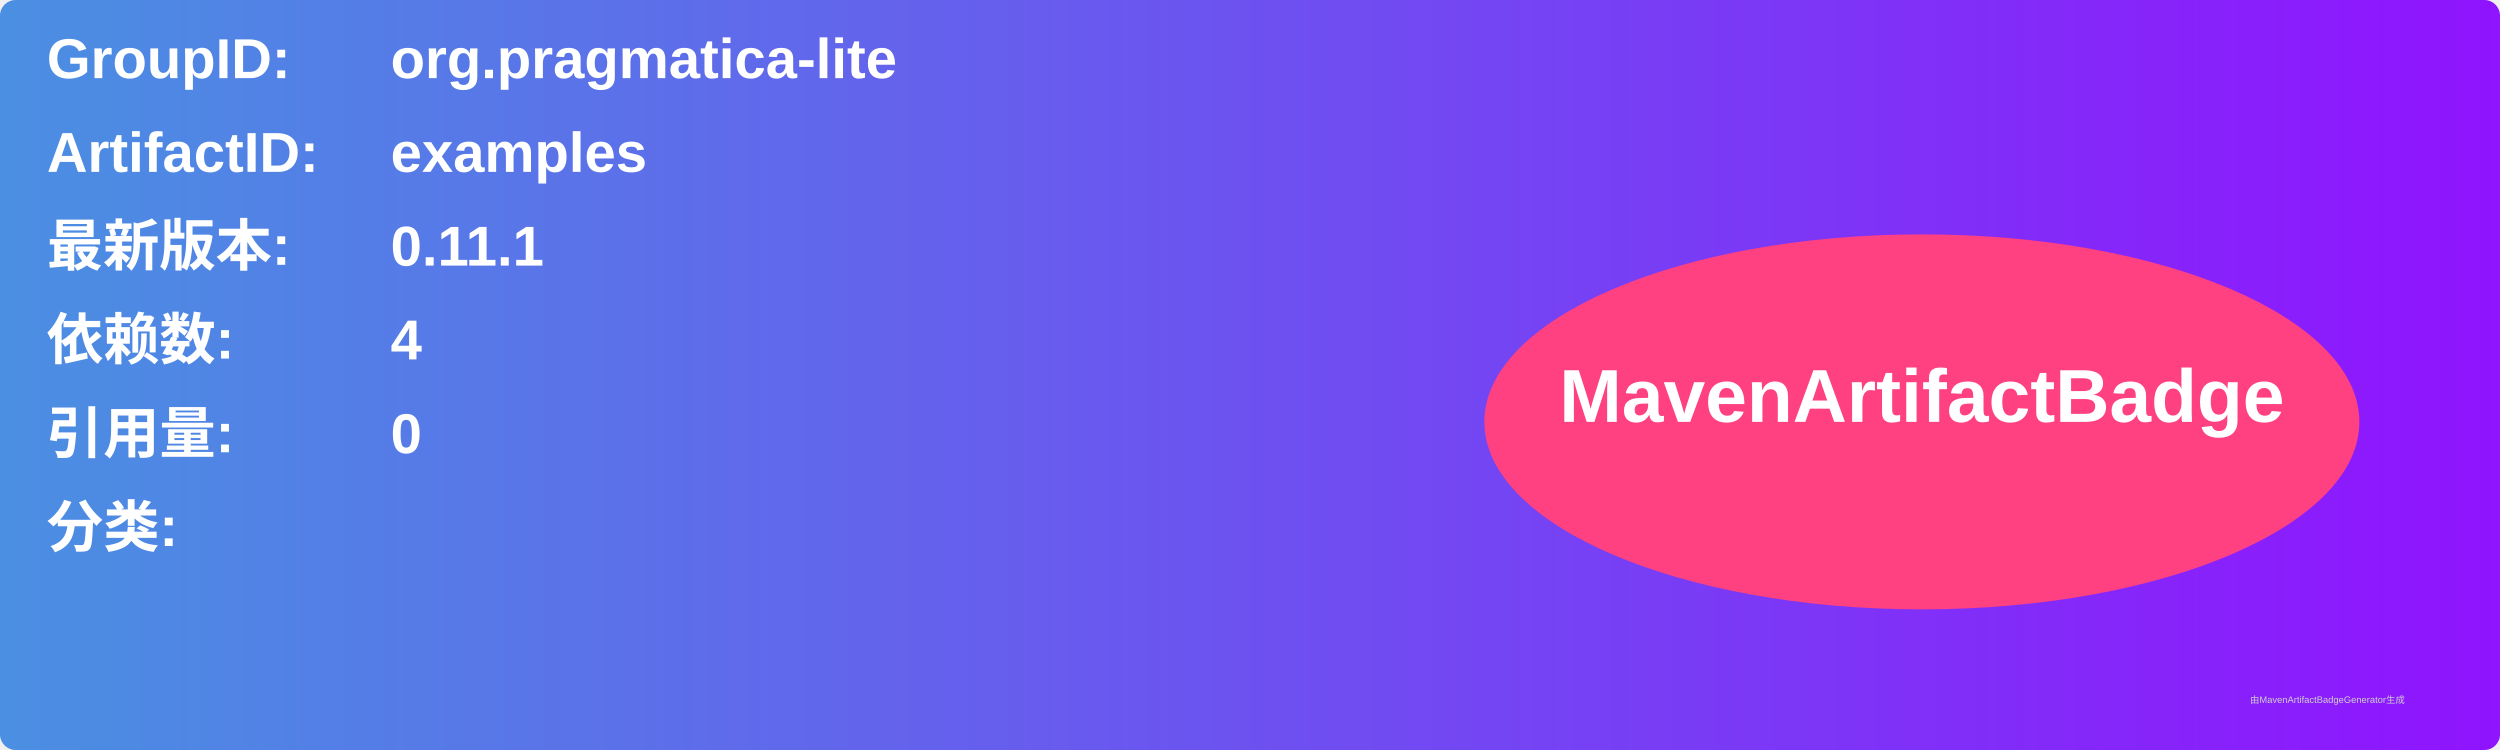
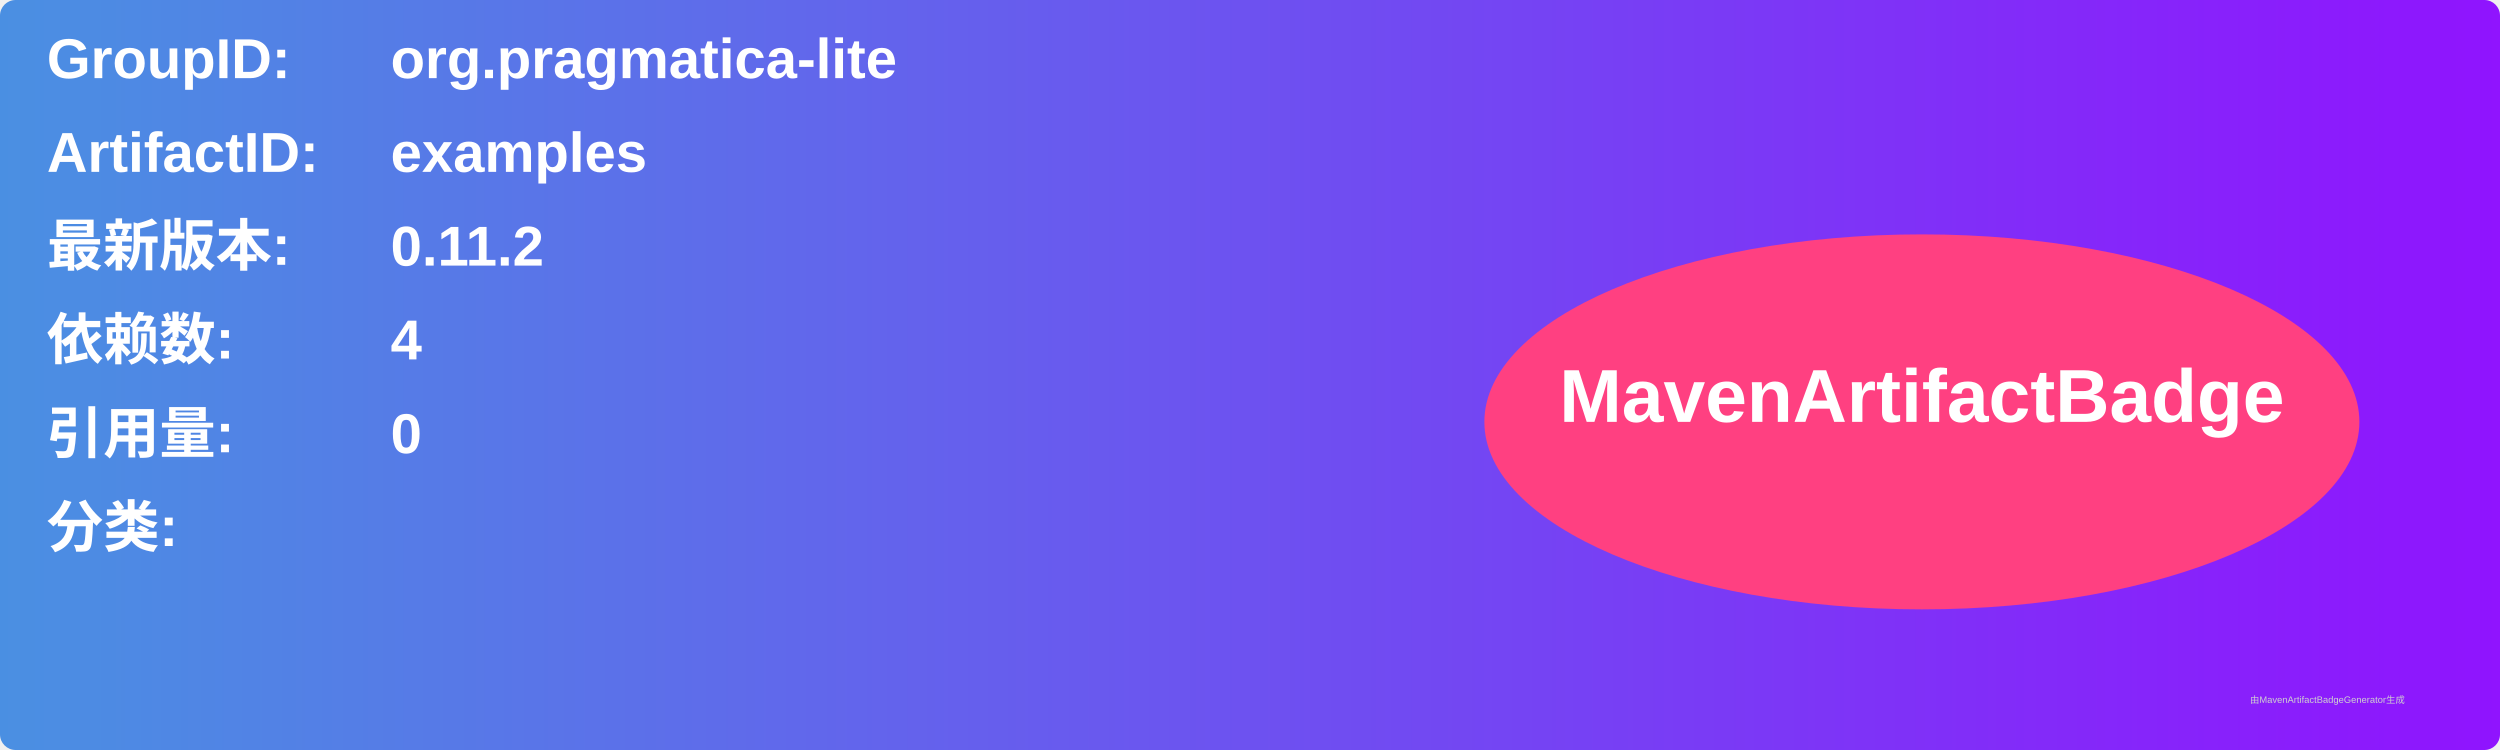
<svg xmlns="http://www.w3.org/2000/svg" width="800" height="240" viewBox="0 0 800 240">
  <linearGradient id="grad" x1="0%" y1="0%" x2="100%" y2="0%">
    <stop offset="0%" stop-color="#4a90e2" />
    <stop offset="100%" stop-color="#9013fe" />
  </linearGradient>
  <rect width="100%" height="100%" rx="5" ry="5" fill="url(#grad)" />
  <g transform="translate(15, 15)">
    <text x="0" y="10" font-family="Arial" font-size="18" fill="white" font-weight="bold" width="260">GroupID:</text>
    <text x="110" y="10" font-family="Arial" font-size="18" fill="white" font-weight="bold" width="460">org.pragmatica-lite</text>
    <text x="0" y="40" font-family="Arial" font-size="18" fill="white" font-weight="bold" width="260">ArtifactID:</text>
    <text x="110" y="40" font-family="Arial" font-size="18" fill="white" font-weight="bold" width="460">examples</text>
    <text x="0" y="70" font-family="Arial" font-size="18" fill="white" font-weight="bold">最新版本:</text>
    <text x="110" y="70" font-family="Arial" font-size="18" fill="white" font-weight="bold">
-       <tspan font-weight="bold">0.11.1</tspan>
+       <tspan font-weight="bold">0.11.2</tspan>
    </text>
    <text x="0" y="100" font-family="Arial" font-size="18" fill="white" font-weight="bold">依赖数: </text>
    <text x="110" y="100" font-family="Arial" font-size="18" fill="white">
      <tspan font-weight="bold">4</tspan>
    </text>
    <text x="0" y="130" font-family="Arial" font-size="18" fill="white" font-weight="bold">引用量: </text>
    <text x="110" y="130" font-family="Arial" font-size="18" fill="white">
      <tspan font-weight="bold">0</tspan>
    </text>
    <text x="0" y="160" font-family="Arial" font-size="18" fill="white" font-weight="bold">分类:</text>
    <text x="10" y="190" font-family="Arial" font-size="10" fill="white">
      <tspan font-weight="bold" />
    </text>
    <ellipse cx="600" cy="120" rx="140" ry="60" fill="#ff4081" />
    <text x="600" y="120" text-anchor="middle" font-family="Arial" font-size="24" fill="white" font-weight="bold">MavenArtifactBadge</text>
  </g>
  <text x="720" y="225" font-family="Arial" font-size="3" fill="#d0d0d0">由MavenArtifactBadgeGenerator生成</text>
</svg>
